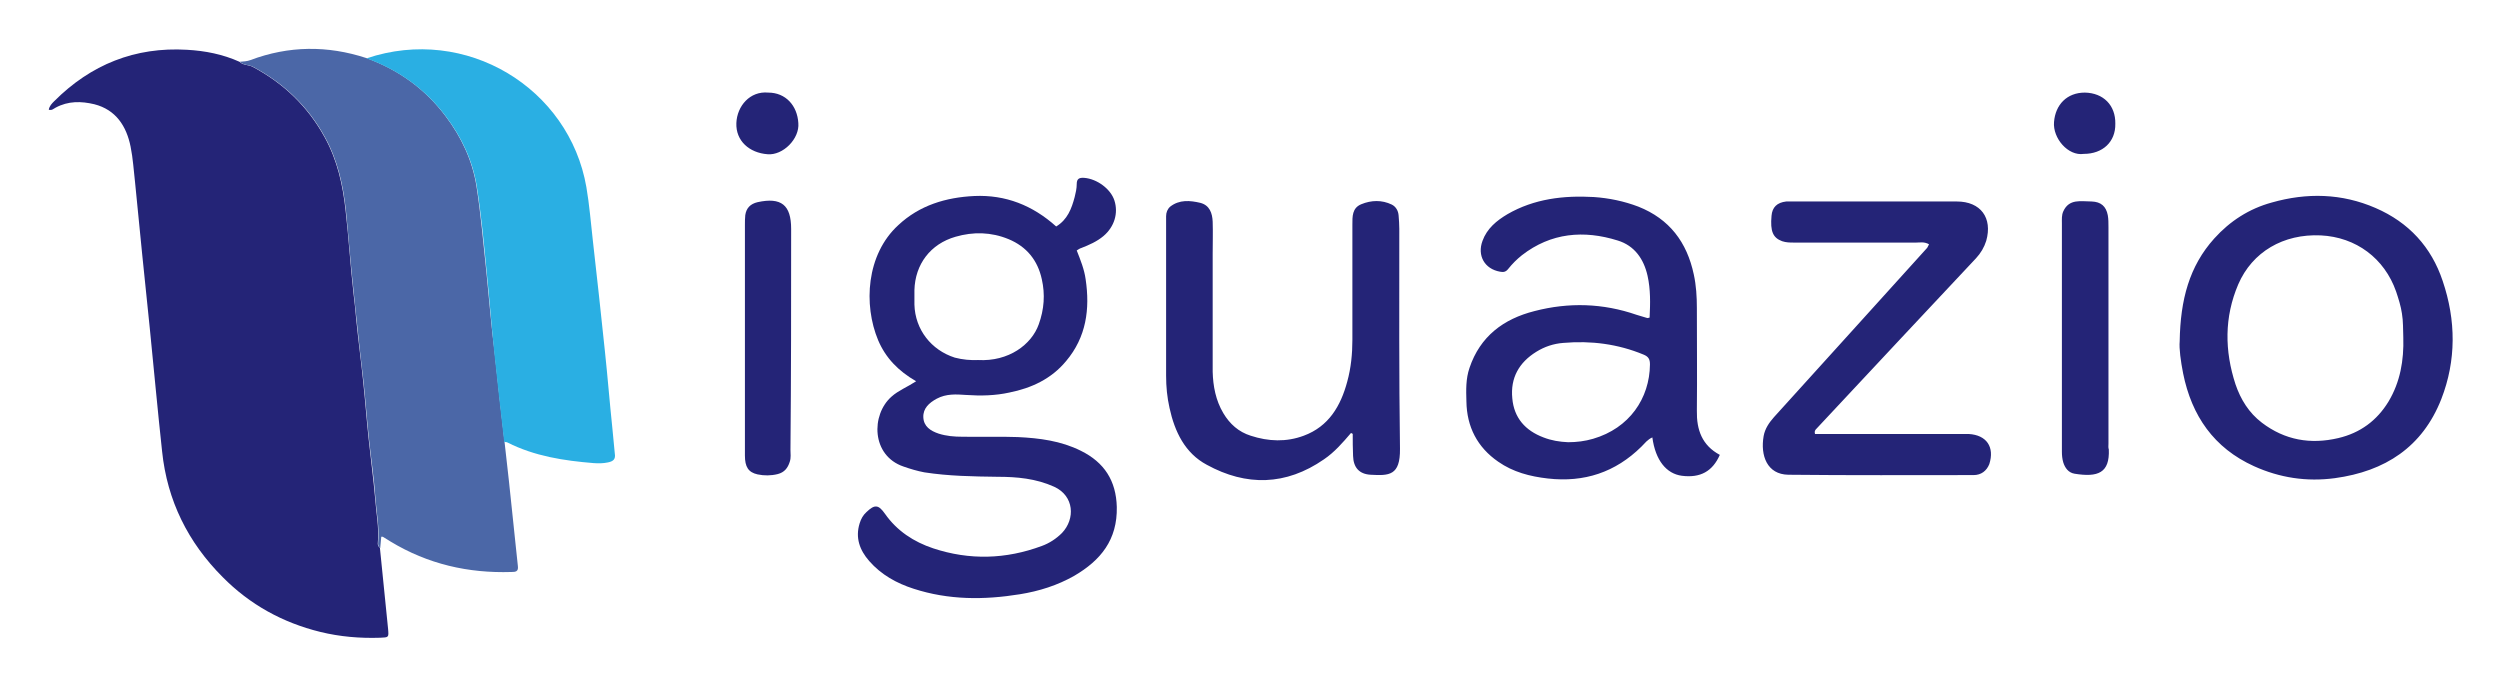
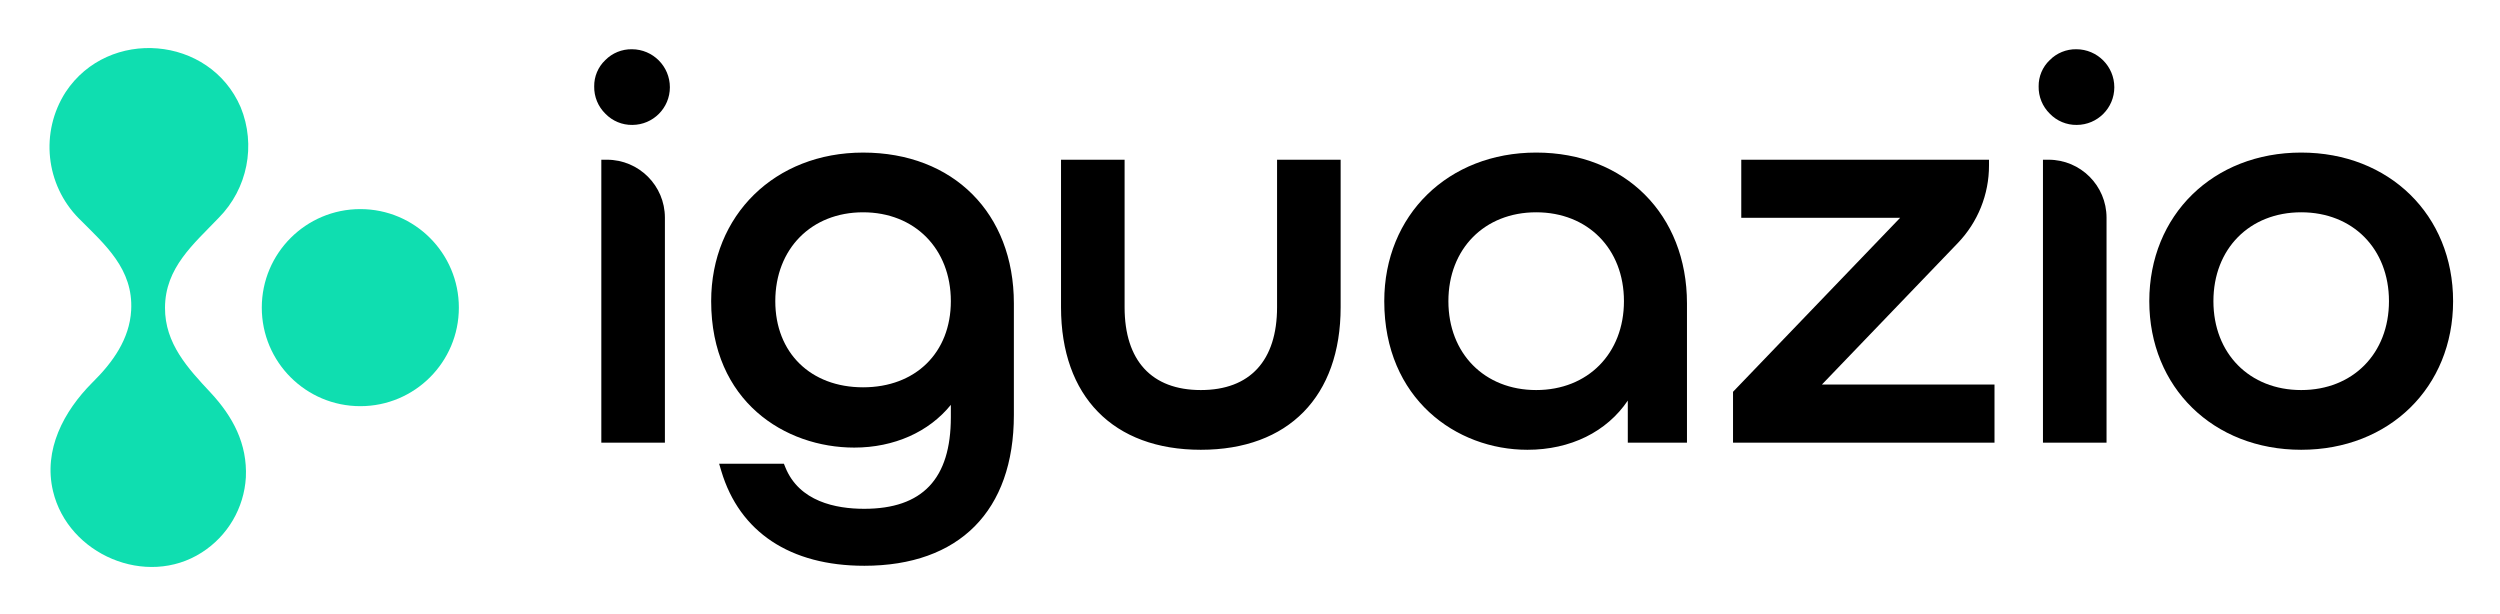
- <svg xmlns="http://www.w3.org/2000/svg" role="img" viewBox="-7.04 5.96 730.08 200.08">
-   <style>svg {enable-background:new 0 0 715.9 213}</style>
-   <style>.st572{fill:#242477}</style>
-   <path d="M103.3 164.4c.4-4.4-.5-8.7-.8-13-.5-5.8-1.3-11.6-1.9-17.4-.6-5.6-1-11.2-1.6-16.8-.6-5.9-1.4-11.8-2-17.8-.2-2.6-.5-5.1-.8-7.7-.9-8-1.4-16.1-2.3-24.1-.8-7.5-2.4-14.8-6.1-21.5-4.9-9-12-15.8-21-20.6-1.3-.7-2.8-.4-3.9-1.5-4.9-2.2-10-3.2-15.3-3.5-15.2-.9-28.1 4.3-38.8 15-.7.7-1.4 1.4-1.6 2.5.9.3 1.4-.3 2-.6 3.7-2 7.5-1.9 11.3-1 6.3 1.6 9.4 6.4 10.6 12.4.7 3.4.9 7 1.3 10.4 1.4 14.2 2.8 28.4 4.3 42.6 1.2 12 2.3 24 3.6 36 1.5 14.4 7.6 26.6 17.7 36.7 7.9 8 17.5 13.3 28.5 16 5.7 1.4 11.6 1.9 17.5 1.7 2.5-.1 2.5-.1 2.3-2.5-.8-7.9-1.6-15.8-2.4-23.8-.5-.3-.7-.9-.6-1.5z" class="st572" />
-   <path fill="#4b67a7" d="M135 85.4c-.9-8.4-1.6-16.8-2.9-25.1-1.2-7.5-4.4-14.3-9-20.4-6-8-13.8-13.6-23.2-17-11.3-3.7-22.6-3.6-33.8.6-1 .4-2.1.4-3.1.5 1.1 1.1 2.6.8 3.9 1.5 9 4.8 16.1 11.6 21 20.6 3.7 6.7 5.3 14 6.1 21.5.8 8 1.4 16.1 2.3 24.1.3 2.6.5 5.1.8 7.7.6 5.9 1.3 11.8 2 17.8.6 5.6 1 11.2 1.6 16.8.6 5.8 1.5 11.6 1.9 17.4.3 4.3 1.2 8.6.8 13-.1.6.1 1.2.6 1.6l.3-3.3c.4 0 .5 0 .6.1.7.4 1.4.9 2.1 1.3 10.9 6.6 22.7 9.3 35.3 8.9 1.2 0 2.1-.1 1.9-1.7-.5-4.4-.9-8.8-1.4-13.3-.8-7.7-1.6-15.4-2.5-23-1-8.7-2-17.4-2.9-26.1-1-7.9-1.6-15.7-2.4-23.5z" />
-   <path d="M308.6 137.6c-5.8-2.9-12.1-3.7-18.4-4-5.4-.2-10.8 0-16.2-.1-2.4 0-4.7-.2-6.9-.9-2.4-.8-4.4-2.1-4.5-4.8-.1-2.6 1.7-4.2 3.9-5.4 2.8-1.5 5.7-1.3 8.6-1.1 4.3.3 8.5.2 12.6-.7 6.5-1.3 12.3-4 16.6-9.2 5.9-7 7-15.2 5.7-23.9-.4-2.9-1.5-5.6-2.6-8.4.5-.3.9-.6 1.3-.7 2.3-.9 4.6-1.9 6.5-3.5 3.2-2.7 4.4-6.7 3.2-10.4-1.1-3.4-5.1-6.3-8.8-6.6-1.4-.1-2.2.2-2.2 1.8 0 1.3-.3 2.6-.6 3.8-.9 3.4-2.1 6.6-5.4 8.6-6.9-6.2-14.8-9.3-23.9-8.9-8.3.4-16 2.7-22.2 8.5-9.4 8.6-10.2 23.3-5.9 33.6 2.2 5.2 5.9 9 11.1 12-2.6 1.7-5.2 2.7-7.2 4.5-6 5.3-5.9 17.2 3.5 20.4 2 .7 4 1.3 6.1 1.7 7.1 1.1 14.2 1.2 21.4 1.3 5.6 0 11.2.5 16.5 2.9 5.9 2.7 6.2 9.4 2.3 13.5-1.7 1.7-3.7 3-5.9 3.8-10.5 3.9-21.1 4.2-31.7.7-5.7-1.9-10.6-5.1-14.1-10.1-1.9-2.7-3-2.8-5.4-.5-1 .9-1.6 2-2 3.3-1.3 4.2 0 7.8 2.8 11 3.5 4 8 6.5 13 8.1 10.2 3.3 20.5 3.3 31 1.6 5.6-.9 11-2.6 15.9-5.4 7.7-4.5 12.6-10.5 12.4-20.1-.2-7.6-3.6-13-10.5-16.4zM260 94.9v-4.2c.2-7.6 4.7-13.5 12-15.6 5.2-1.5 10.4-1.4 15.5.7 5.3 2.2 8.5 6.2 9.7 11.7 1 4.4.7 8.8-.9 13.2-2.1 5.9-8.8 10.9-17.7 10.4-2.2.1-4.5-.1-6.8-.7-6.9-2.2-11.6-8.2-11.8-15.5z" class="st572" />
-   <path fill="#2aafe3" d="M171.8 131.1c-.8-7.6-1.4-15.2-2.2-22.7-1.1-10.7-2.3-21.4-3.5-32.1-.6-5.2-1-10.5-1.9-15.7-5-28.9-35.1-47.4-64.2-37.6 9.4 3.4 17.2 9 23.2 17 4.6 6.1 7.8 12.9 9 20.4 1.3 8.3 2.1 16.7 2.9 25.1.8 7.8 1.4 15.6 2.2 23.4.9 8.7 1.9 17.4 2.9 26.1.3.1.7 0 1 .2 7.9 4 16.5 5.3 25.1 6 1.4.1 2.8.1 4.2-.2 1.5-.3 2.3-.9 2-2.6-.2-2.4-.5-4.9-.7-7.3z" />
-   <path d="M488.5 125.9c.1-10 0-20 0-30 0-3.3-.2-6.6-.9-9.8-2-9.4-7.1-16.2-16.2-19.8-4.2-1.6-8.6-2.5-13-2.8-8.8-.5-17.4.5-25.2 5-3.2 1.9-6 4.2-7.3 7.8-1.6 4.3.6 8.2 5.1 9 1 .2 1.7.1 2.4-.8 1.2-1.5 2.5-2.8 4-4 8.5-6.6 18.1-7.4 28-4.3 4.9 1.5 7.6 5.4 8.7 10.3.9 4 .8 8.1.6 12.2-.4.1-.6.2-.8.1l-3-.9c-9.8-3.4-19.8-3.7-29.8-1.1-9.1 2.3-15.9 7.4-19 16.6-1.1 3.2-1 6.5-.9 9.8.1 7.4 3.2 13.4 9.3 17.6 4.3 3 9.2 4.3 14.5 4.9 10.6 1.2 19.7-1.8 27.3-9.3 1-1 1.8-2.1 3.2-2.7.9 6.7 4.1 10.6 8.6 11.2 5.4.7 9-1.3 11.1-6.1-5.2-2.8-6.8-7.3-6.7-12.9zm-30.3 8.2c-2.4.7-4.8 1-7.3 1-2.5-.1-4.9-.5-7.2-1.4-5.3-2-8.6-5.7-9.1-11.4-.6-6 2-10.5 7-13.6 2.4-1.5 5.1-2.4 7.9-2.6 8.1-.7 15.9.3 23.4 3.4 1.5.6 1.9 1.4 1.9 2.9-.1 9.9-6 18.6-16.6 21.7zm228.5-67.4c-9.9-4.3-20.1-4.5-30.3-1.6-6.6 1.8-12.2 5.4-16.8 10.5-7.3 8.1-9.9 17.9-10.1 30-.2 2.2.3 5.8 1 9.4 2.5 12.4 9 21.8 20.7 27.1 7.5 3.4 15.4 4.6 23.6 3.5 14.7-2 25.6-9.1 31.1-23.1 4.4-11.3 4.3-23 .4-34.5-3.3-9.9-9.9-17.1-19.6-21.3zm3.8 56.5c-3.4 5.6-8.3 9.2-14.7 10.7-8.1 1.9-15.6.6-22.3-4.5-3.8-2.9-6.2-6.8-7.7-11.2-3.2-9.8-3.3-19.6.8-29.2 4.1-9.5 13.2-14.8 24.1-14.3 10.3.5 18.6 6.7 22 16.4.7 2.1 1.4 4.3 1.7 6.4.4 2.3.3 4.7.4 7 .2 6.7-.9 13-4.3 18.7zM401.6 72.8c0-1.3-.1-2.6-.2-3.9-.1-1.4-.8-2.6-2-3.2-2.9-1.4-6-1.3-8.9-.1-2.7 1.1-2.6 3.6-2.6 6v33.6c0 4.1-.4 8.2-1.5 12.2-1.9 7.1-5.4 13.1-12.7 15.8-5.1 1.9-10.3 1.7-15.5 0-3.5-1.1-6.1-3.4-8-6.6-2.2-3.7-3-7.9-3.1-12.1V80.2c0-3.2.1-6.4 0-9.5-.1-2.5-.9-4.8-3.6-5.5-3-.7-6.1-1-8.8 1.1-.8.7-1.2 1.7-1.2 2.8v46.6c0 3.2.3 6.3 1 9.4 1.5 6.9 4.5 13.2 10.9 16.6 11.5 6.3 23.1 6.1 34.2-1.6 3.1-2.1 5.5-4.9 7.9-7.7.3.2.5.2.5.3 0 2.1 0 4.2.1 6.4.1 3.4 1.8 5.3 5.1 5.5 5.4.3 8.7.3 8.6-7.6-.3-21.4-.2-42.8-.2-64.2zm166.3 59.9H523c-.2-.7 0-1 .2-1.3l25.8-27.6c7-7.5 14-14.9 21-22.4 1.4-1.5 2.4-3.2 3-5.1 1.9-6.7-1.6-11.5-8.6-11.5h-49.8c-2.7.3-4.1 1.7-4.3 4.2-.4 4.5.4 6.4 3.1 7.4 1.2.4 2.3.4 3.5.4h35.7c1.1 0 2.3-.3 3.7.5-.3.5-.4.9-.6 1.1-6.9 7.7-13.9 15.3-20.8 23-8 8.8-15.9 17.6-23.9 26.4-1.4 1.6-2.6 3.3-3 5.5-1 5.7 1 11.2 7.2 11.3 18 .2 36 .1 54.1.1 2.2 0 3.8-1.2 4.6-3.2 1.6-5-.8-8.5-6-8.8zm40.8 2.8V72.3c0-1.2 0-2.4-.2-3.5-.5-2.6-2-3.9-4.7-4-3.1 0-6.6-.9-8.3 2.9-.5 1.1-.4 2.3-.4 3.5v66.7c0 1 .1 2.1.4 3.1.5 1.6 1.5 3 3.3 3.3 6.8 1.1 10.3-.2 10-7.1-.2-.5-.1-1.1-.1-1.7zM224 72.8c0-7-2.9-9.3-9.8-7.8-2.1.5-3.3 1.7-3.6 3.8-.1.9-.1 1.9-.1 2.8V139c0 3.3 1 4.9 3.7 5.5 1.9.4 3.9.4 5.9-.1 1.9-.5 2.9-1.7 3.5-3.6.4-1.2.2-2.3.2-3.5.2-21.5.2-43 .2-64.5zM217.3 33c-5.3-.5-9.1 3.9-9.3 8.9-.2 5.2 3.8 8.7 9.1 9.1 4.5.4 9.4-4.5 9-9.1-.3-5.1-3.7-8.9-8.8-8.9zm384.5 0c-5.2 0-8.6 3.5-9 8.6-.4 4.7 4.1 10 8.7 9.3 5.5 0 9.3-3.5 9.2-8.8.1-5.4-3.5-9-8.9-9.1z" class="st572" />
+ <svg xmlns="http://www.w3.org/2000/svg" role="img" viewBox="-3.88 76.13 409.50 100.50">
+   <defs>
+     <style>.cls-1{fill:#0fdeb0}</style>
+   </defs>
+   <path d="M11.232 138.807q.081-.082.163-.163c3.151-3.129 5.949-6.959 6.209-11.678.374-6.786-4.286-10.757-8.56-15.045A16.648 16.648 0 0 1 6.879 91.201c7.01-10.602 23.597-9.265 28.658 2.481a16.748 16.748 0 0 1-3.595 18.131c-4.096 4.295-8.768 8.136-8.795 14.718-.024 5.884 3.759 9.93 7.456 13.897 3.675 3.944 6.048 8.406 5.79 13.896a15.683 15.683 0 0 1-7.234 12.311c-9.079 5.81-21.885.328-24.353-10.049-1.613-6.782 1.751-13.077 6.426-17.779z" class="cls-1" />
+   <circle cx="55.141" cy="126.52" r="16.14" class="cls-1" />
+   <path d="M94.617 148.634v-46.342h.93a9.495 9.495 0 0 1 9.484 9.484v36.858z" />
+   <path d="M95.547 147.704v-44.482a8.554 8.554 0 0 1 8.554 8.554v35.928zm42.124 21.1c-12.106 0-20.417-5.512-23.402-15.521l-.356-1.195h10.609l.235.582c2.268 5.622 8.275 6.802 12.914 6.802 9.554 0 14.198-4.909 14.198-15.008v-2.022c-3.57 4.429-9.292 7.003-15.819 7.003-11.29 0-23.441-7.504-23.441-23.981 0-14.104 10.464-24.341 24.882-24.341 14.775 0 24.701 9.927 24.701 24.702v18.279c0 15.698-8.938 24.701-24.521 24.701zm-.18-57.899c-8.466 0-14.378 5.987-14.378 14.558 0 8.438 5.778 14.108 14.378 14.108s14.378-5.67 14.378-14.108c-0-8.571-5.912-14.558-14.378-14.558z" />
+   <path d="M152.798 139.69h-.18c-3.061 5.403-9.095 8.824-16.568 8.824-11.526 0-22.511-7.924-22.511-23.052 0-13.507 9.905-23.412 23.952-23.412 14.047 0 23.772 9.455 23.772 23.772v18.279c0 17.109-10.445 23.772-23.592 23.772-10.895 0-19.45-4.592-22.511-14.857h8.734c2.071 5.133 7.294 7.384 13.777 7.384 9.095 0 15.128-4.322 15.128-15.938zm-15.308-29.715c-9.184 0-15.308 6.483-15.308 15.488 0 9.005 6.123 15.037 15.308 15.037 9.185 0 15.308-6.033 15.308-15.037 0-9.004-6.123-15.488-15.308-15.488zm55.325 39.829c-14.34 0-22.9-8.729-22.9-23.351v-24.162h10.414v24.162c0 8.749 4.435 13.567 12.487 13.567s12.487-4.818 12.487-13.567v-24.162h10.414v24.162c0 14.622-8.561 23.351-22.901 23.351z" />
+   <path d="M206.232 103.222h8.554v23.232c0 14.767-8.824 22.421-21.971 22.421s-21.971-7.564-21.971-22.421v-23.232h8.554v23.232c0 9.635 5.313 14.497 13.417 14.497s13.417-4.862 13.417-14.497zm40.072 46.582c-11.649 0-23.441-8.361-23.441-24.342 0-14.104 10.464-24.341 24.882-24.341 14.544 0 24.701 10.158 24.701 24.702v22.811h-9.693v-6.89c-3.441 5.102-9.369 8.061-16.449 8.061zm1.441-38.9c-8.466 0-14.378 5.987-14.378 14.558s5.913 14.558 14.378 14.558c8.465 0 14.378-5.987 14.378-14.558s-5.912-14.558-14.378-14.558z" />
+   <path d="M271.517 147.704h-7.834v-9.275h-.18c-2.701 6.303-9.005 10.445-17.199 10.445-11.526 0-22.511-8.284-22.511-23.412 0-13.507 9.905-23.412 23.952-23.412 14.047 0 23.772 9.545 23.772 23.772zm-8.464-22.241c0-9.004-6.123-15.488-15.307-15.488-9.185 0-15.308 6.483-15.308 15.488 0 9.005 6.123 15.488 15.308 15.488 9.184 0 15.307-6.483 15.307-15.488zm16.936 23.171v-8.327l27.375-28.501h-26.024v-9.513h40.579v.93a18.297 18.297 0 0 1-5.124 12.733l-22.25 23.166h28.275v9.513z" />
+   <path d="M280.918 147.704v-7.023l28.454-29.625v-.18h-27.104v-7.654h38.72a17.451 17.451 0 0 1-4.865 12.089l-23.589 24.559v.18h29.355v7.654zm49.839.93v-46.342h.93a9.495 9.495 0 0 1 9.484 9.484v36.858z" />
+   <path d="M331.687 147.704v-44.482a8.554 8.554 0 0 1 8.554 8.554v35.928zm41.368 2.1c-14.417 0-24.881-10.237-24.881-24.342s10.464-24.341 24.881-24.341c14.418 0 24.882 10.237 24.882 24.341s-10.464 24.342-24.882 24.342zm0-38.9c-8.465 0-14.378 5.987-14.378 14.558s5.912 14.558 14.378 14.558c8.466 0 14.378-5.987 14.378-14.558s-5.913-14.558-14.378-14.558z" />
+   <path d="M373.83 148.875c-14.047 0-23.952-9.905-23.952-23.412s9.905-23.412 23.952-23.412 23.952 9.905 23.952 23.412-9.905 23.412-23.952 23.412zm15.308-23.412c0-9.004-6.123-15.488-15.308-15.488s-15.307 6.483-15.307 15.488c0 9.005 6.123 15.488 15.307 15.488s15.308-6.483 15.308-15.488zM99.63 84.196a6.231 6.231 0 0 1 6.216 6.233 6.17 6.17 0 0 1-6.145 6.163 6.007 6.007 0 0 1-4.422-1.839 6.093 6.093 0 0 1-1.829-4.464 5.828 5.828 0 0 1 1.811-4.307 5.998 5.998 0 0 1 4.369-1.786zm236.599 0a6.231 6.231 0 0 1 6.216 6.233 6.17 6.17 0 0 1-6.145 6.163 6.007 6.007 0 0 1-4.422-1.839 6.093 6.093 0 0 1-1.829-4.464 5.828 5.828 0 0 1 1.811-4.307 5.998 5.998 0 0 1 4.369-1.786z" />
</svg>
